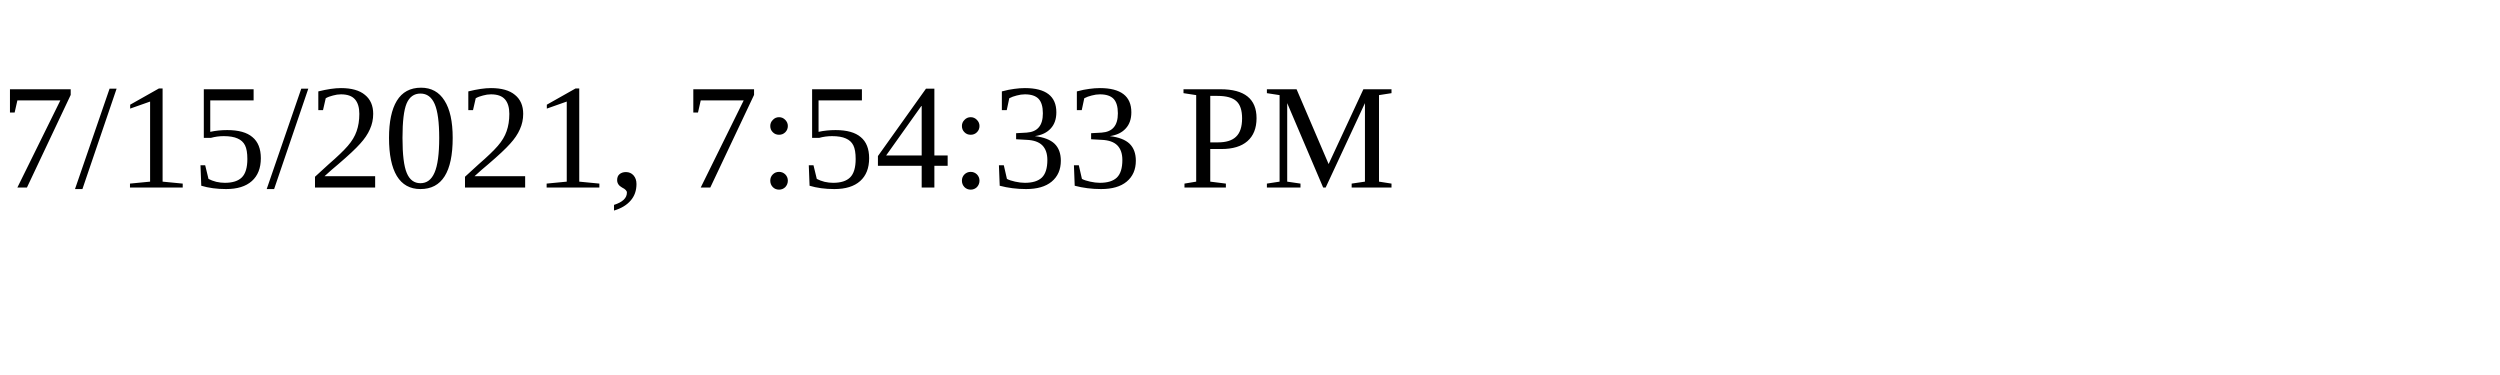
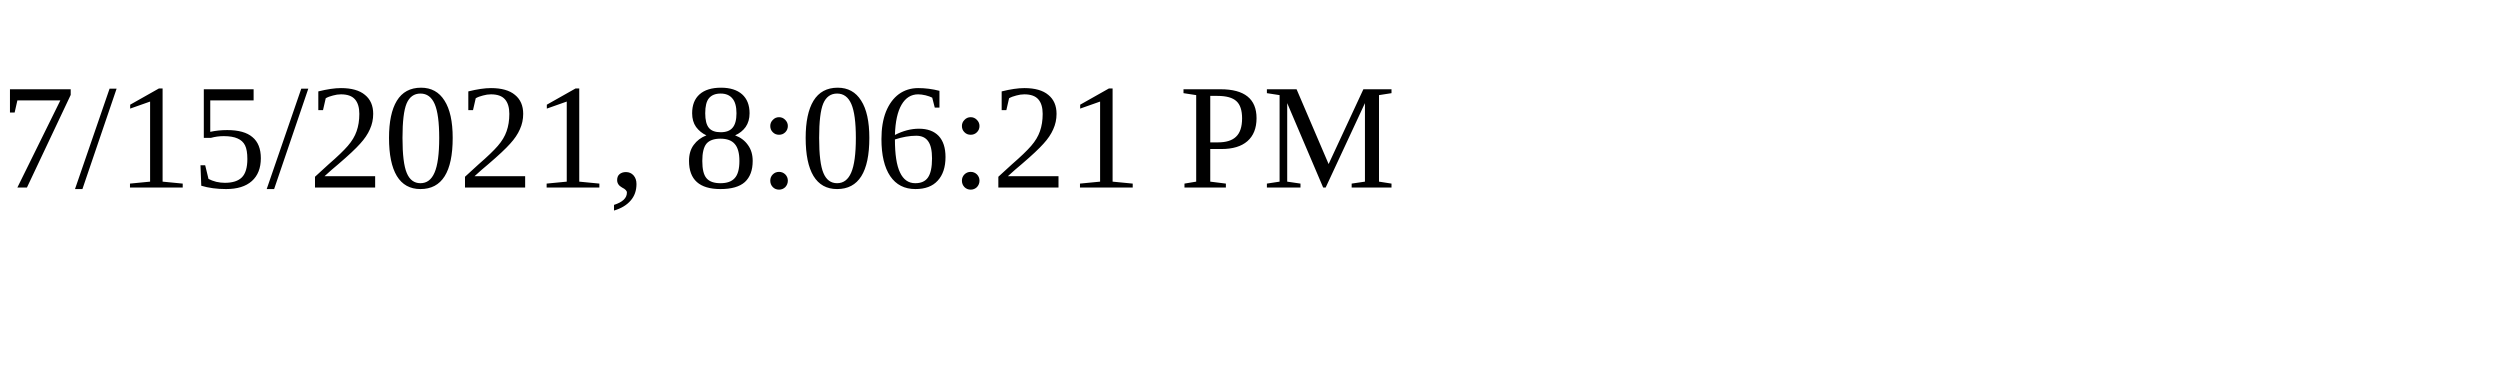
<svg xmlns="http://www.w3.org/2000/svg" height="30" width="200">
-   <text x="0" y="15">7/15/2021, 7:54:33 PM</text>
+   <text x="0" y="15">7/15/2021, 8:06:21 PM</text>
</svg>
